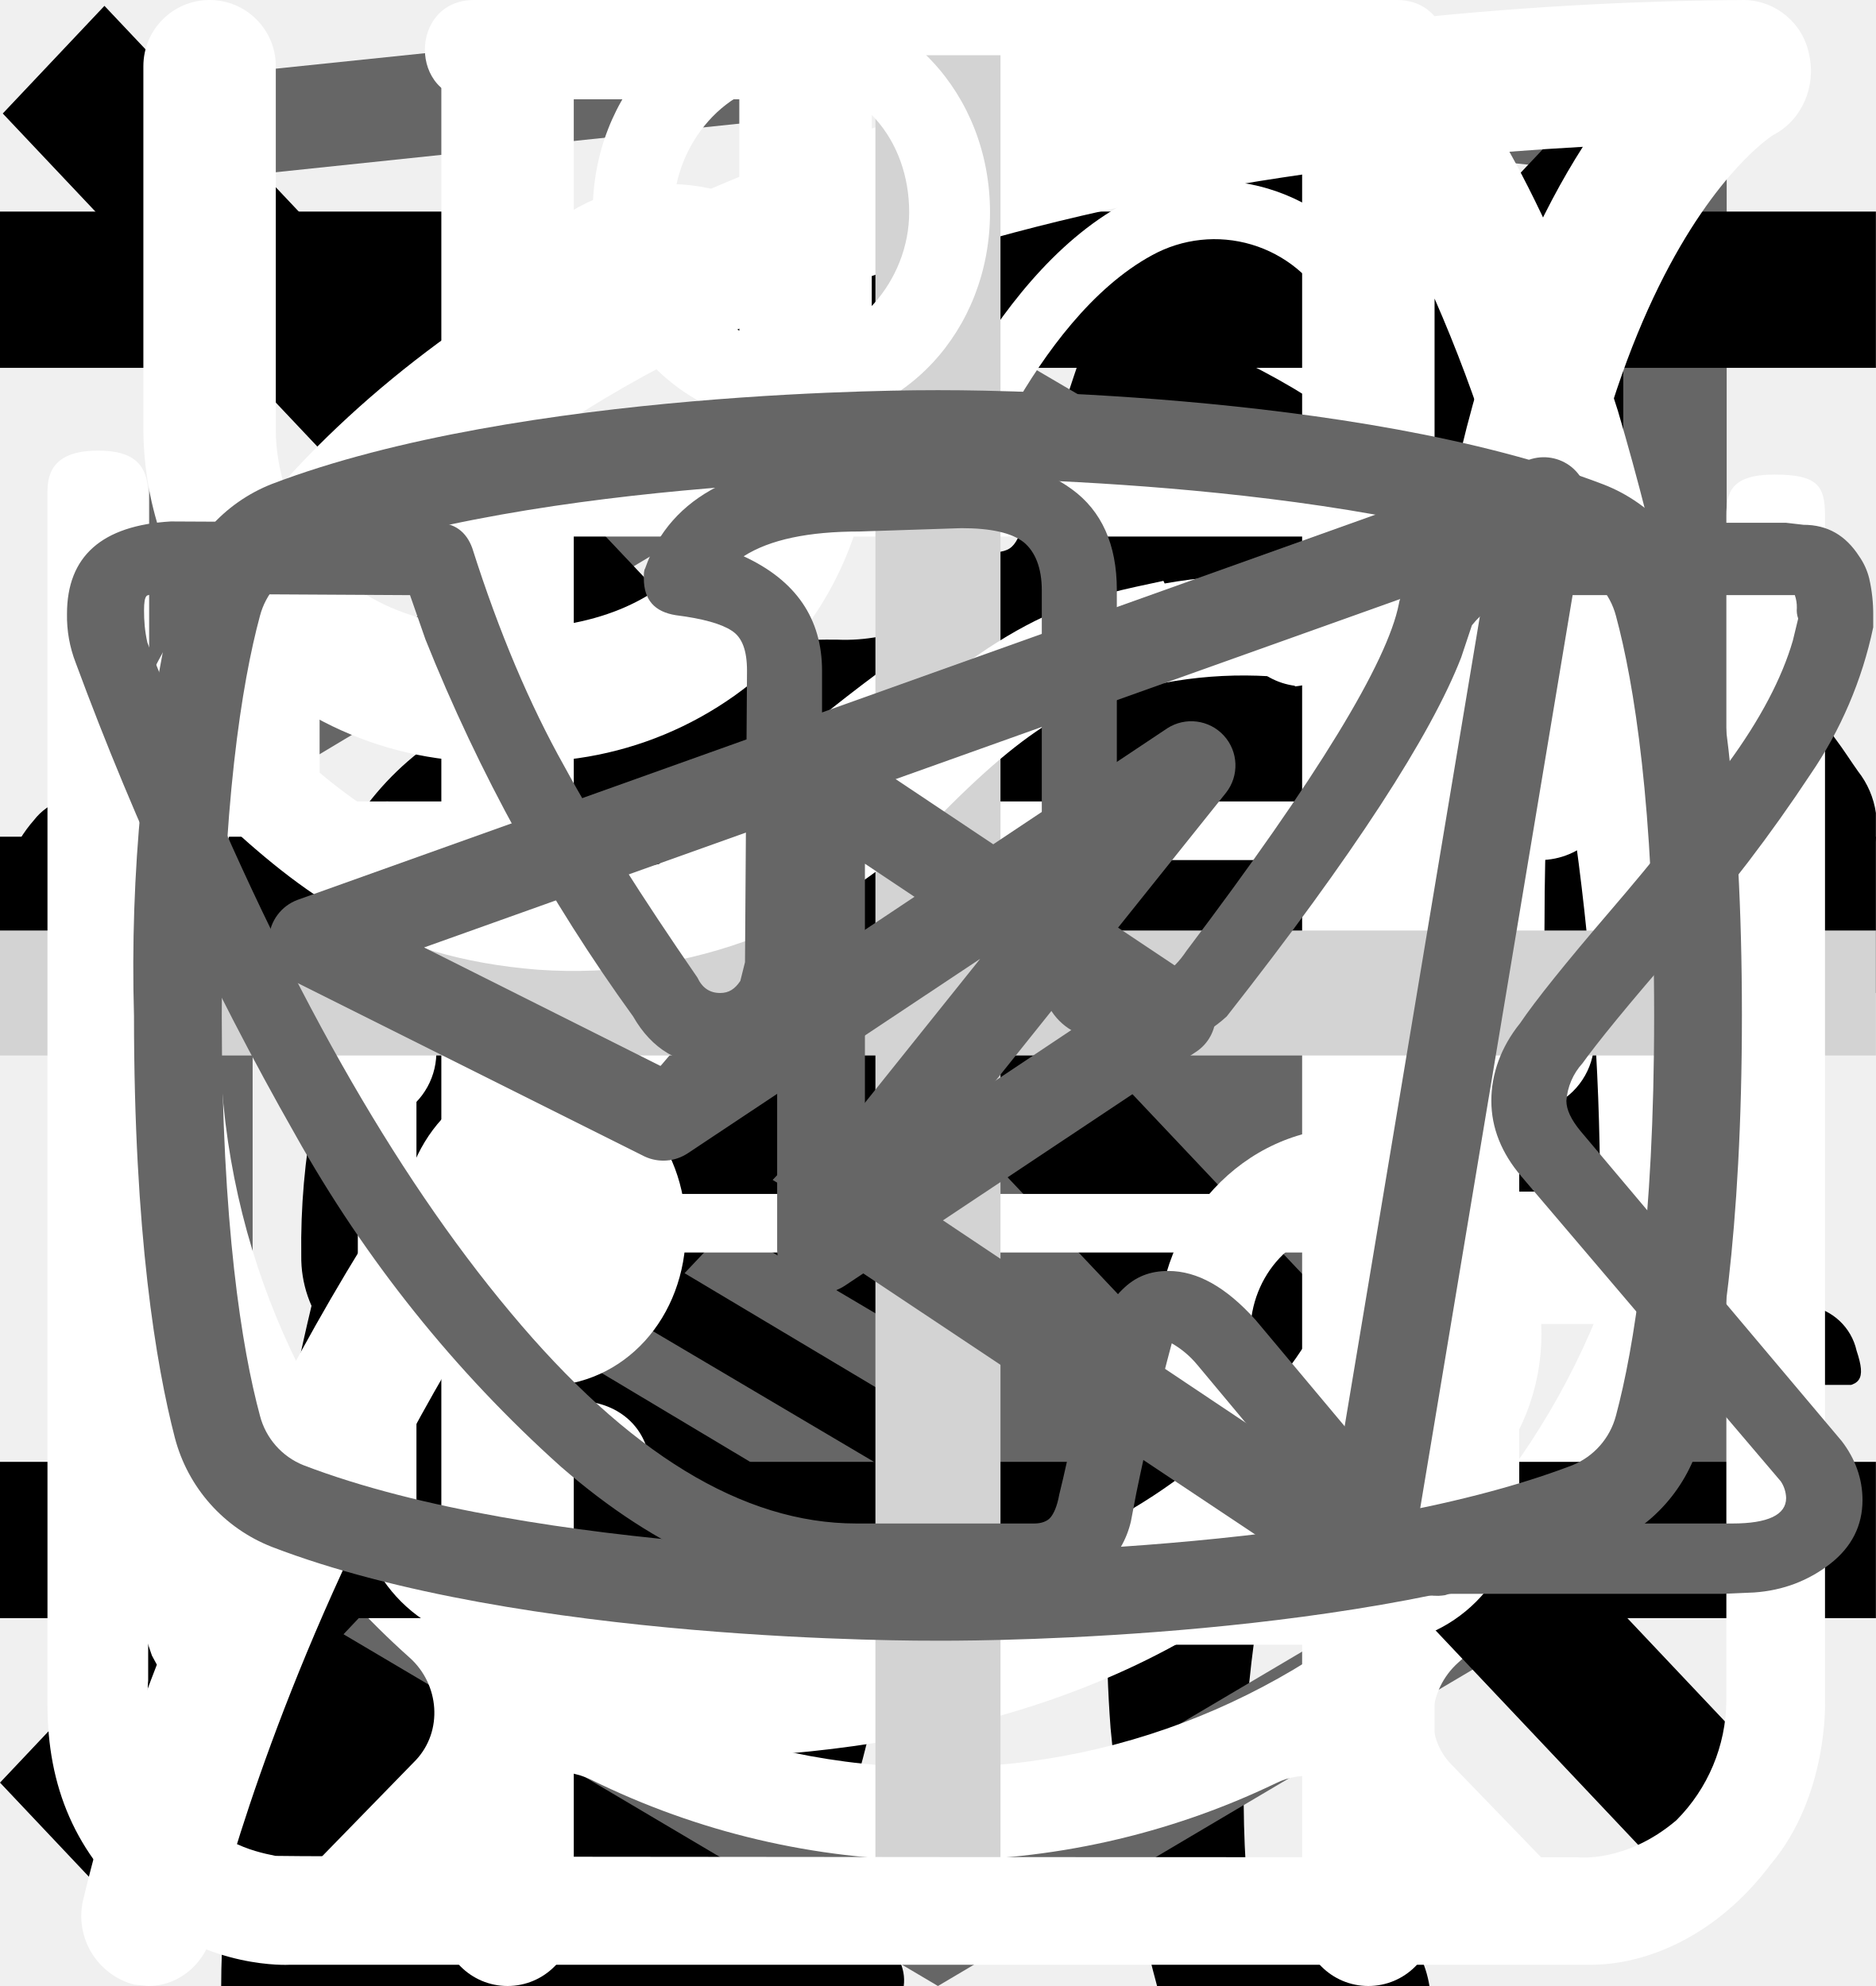
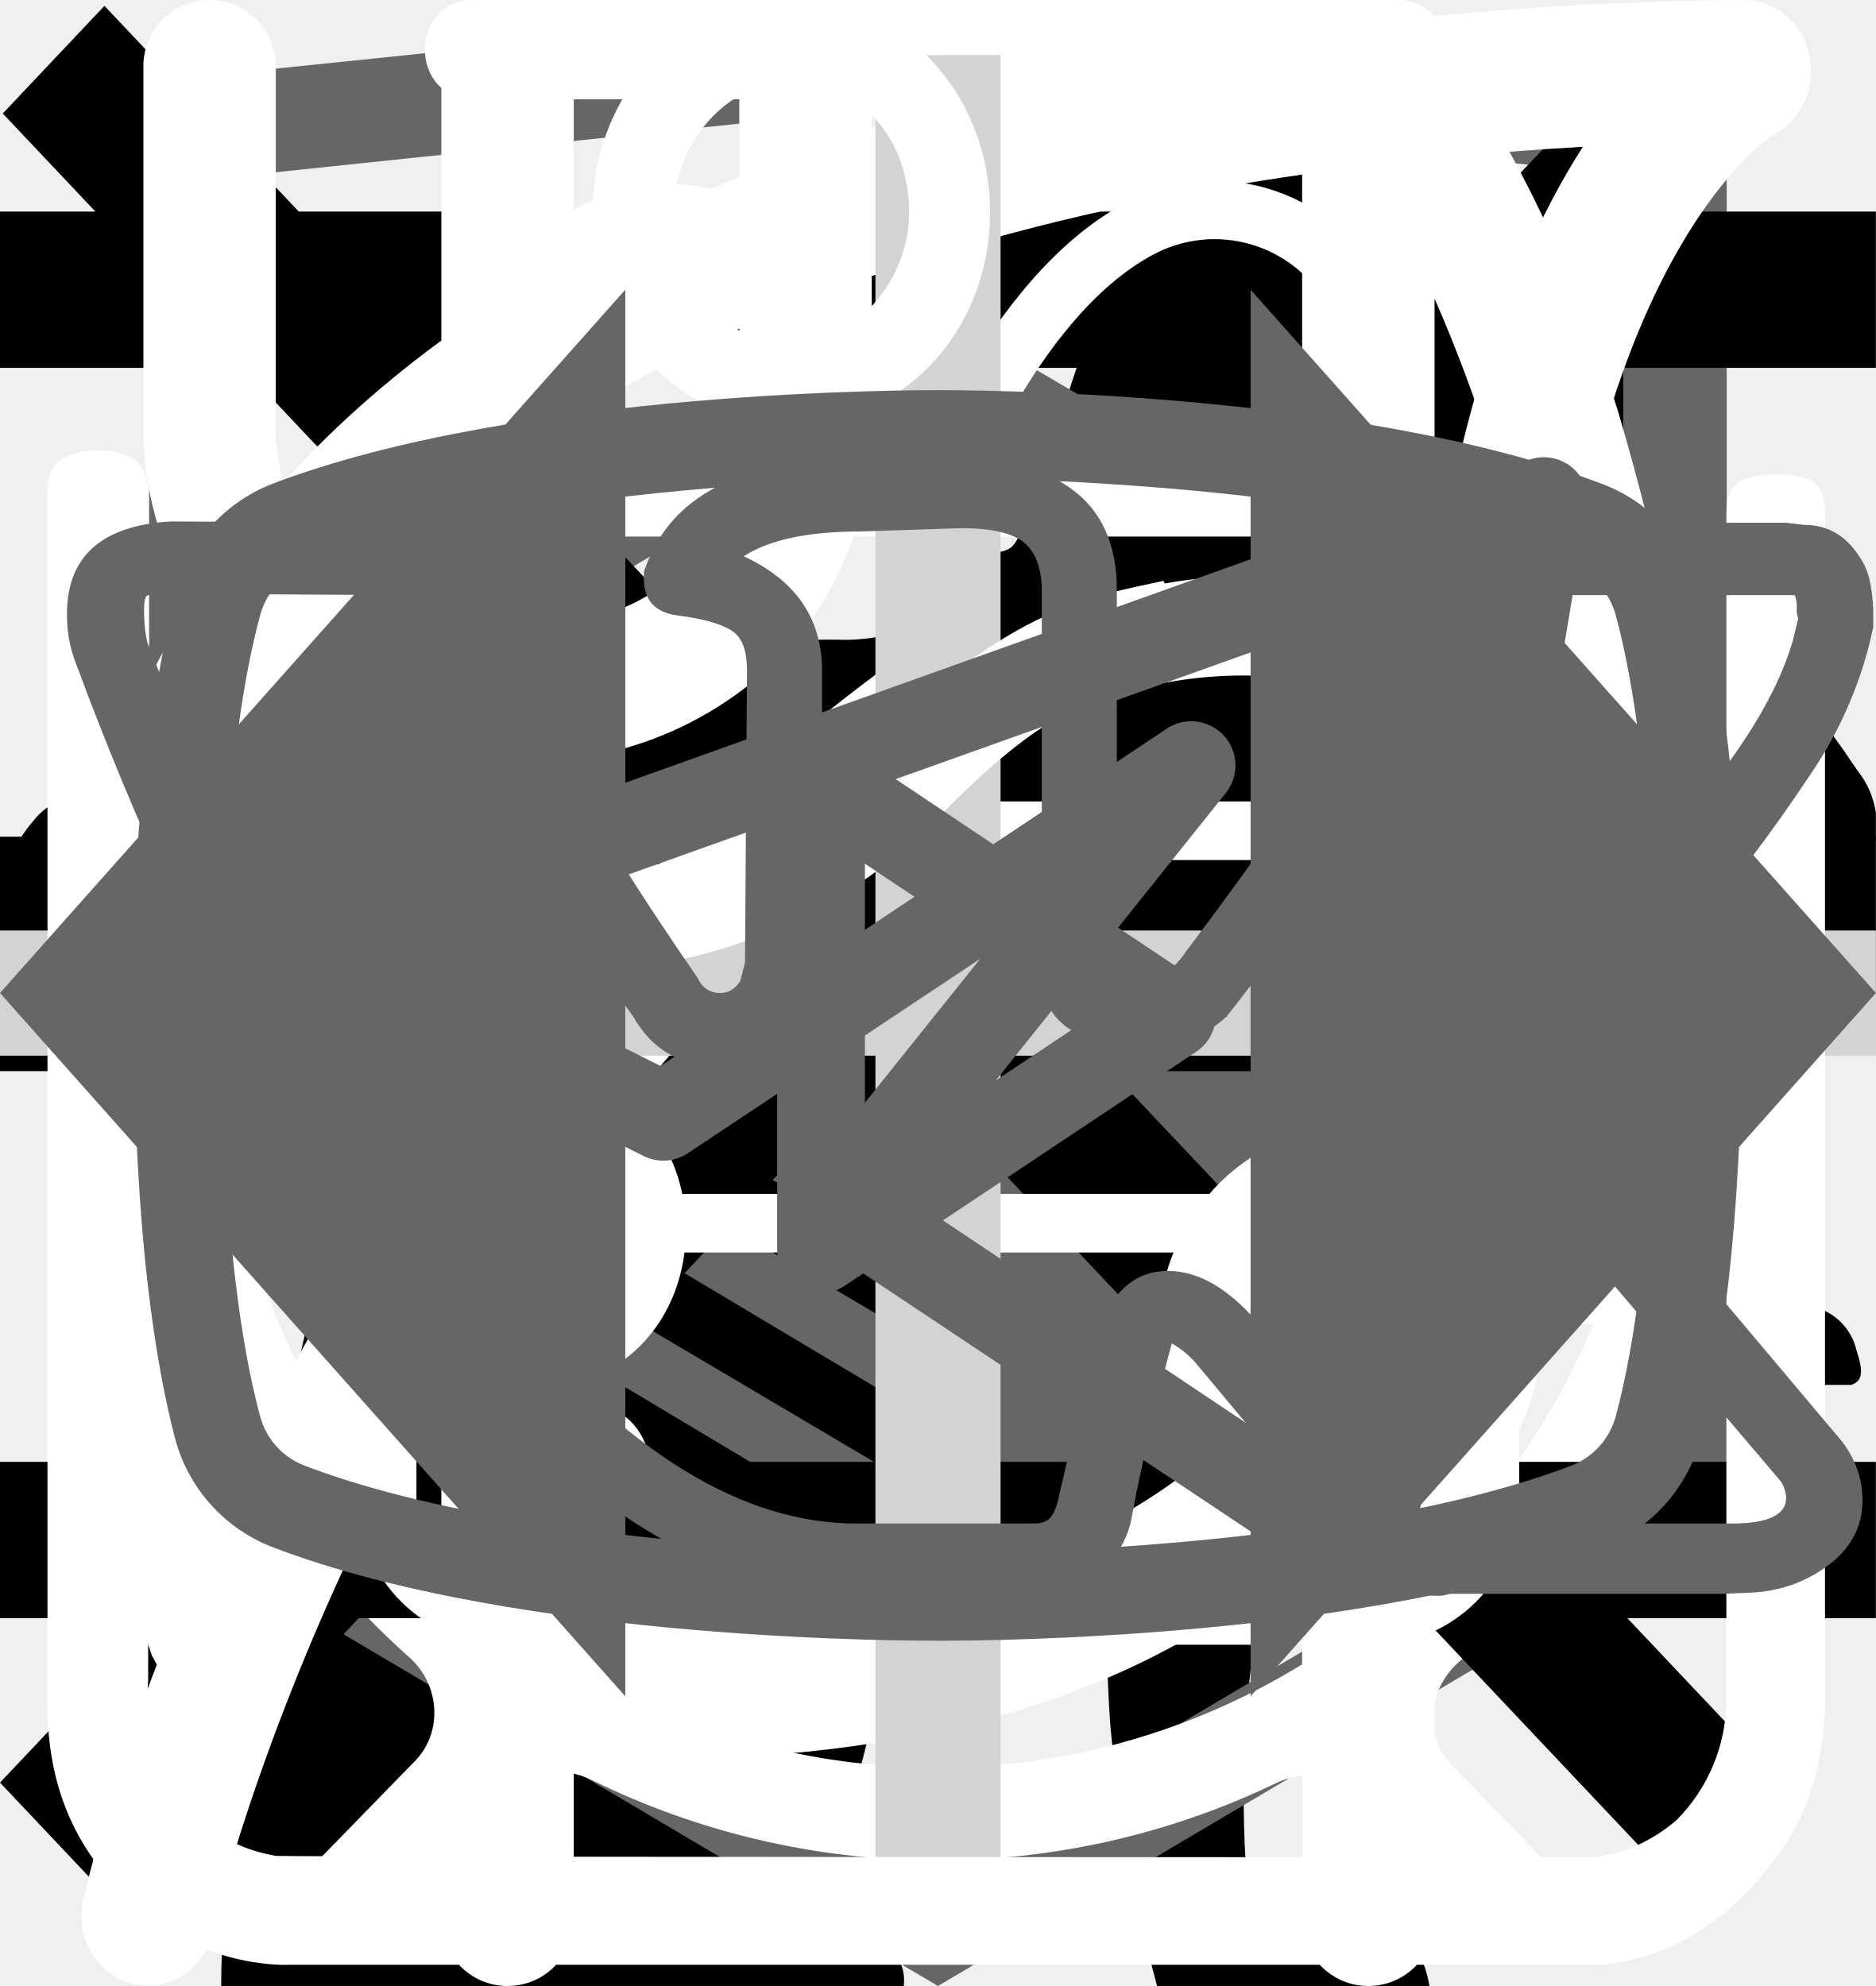
<svg xmlns="http://www.w3.org/2000/svg">
  <style>:root svg:not(:target){display:none}</style>
  <svg viewBox="0 0 268 112" fill="none" id="cat-pro">
    <g clip-path="url(#cat-pro_0)">
      <path d="M246.24 11.51a30.4 30.4 0 0 1 9-9.2c2-1.4 3.2-1.4 4.4 1.2 1.6 3.8 3 7.8 1.8 12a4.59 4.59 0 0 0 .8 4.2c1.2 1.6 2.2 3.2 3.2 4.6a12.54 12.54 0 0 1 1.8 12.4 10.86 10.86 0 0 0-.4 6.2c.4 1.98.4 4.02 0 6a7.5 7.5 0 0 1-5.4 6.4 10.42 10.42 0 0 0-6.4 4 2.09 2.09 0 0 1-1.8 1c-2.4.4-8.4-5-8.4-7.4v-1.2c.2-7.2-.2-7.8-6.8-10.8a8.78 8.78 0 0 1-3.6-2.4c-1.2-1.6-2.8-1.4-4.6-.8-1.8.6-2.8 1.8-2.6 3.8.6 4.85.8 9.73.6 14.6.01.56.15 1.1.4 1.6 6.2 9 8.6 19.6 11.6 29.8 2.4 7.8 6.8 12 14.8 12.6 1.28.1 2.55.3 3.8.6a8.32 8.32 0 0 1 6.8 6.4c1.4 4.2.6 5.2-3.6 5.2h-13a6.48 6.48 0 0 1-4.6-1.6 23.39 23.39 0 0 0-6.8-4 14.53 14.53 0 0 1-6.8-5.2 57.17 57.17 0 0 0-8-9c-5.6-5.8-11.6-11.4-16.8-17.4a22.77 22.77 0 0 1-6.4-15.2c0-1.8-.4-2.6-2.4-1.8-.6.38-1.3.6-2 .6-5.6 0-8.4 3.4-10.4 8.4-1.8 4.2-4.2 8.2-6.4 12.4a20.8 20.8 0 0 0-2 8.4c0 4.8 1.2 6.4 5.6 8 2.8 1 5.4 2 6.8 4.8 1.6 3.2 1.2 4-2.2 4.2h-13.6a3.76 3.76 0 0 1-3.8-2.2l-3.6-6a12.1 12.1 0 0 1-1.4-10.8c.86-3.47.93-7.1.2-10.6a16.84 16.84 0 0 1 3.4-14c1.2-1.4 1.2-2-.8-2.4a100.13 100.13 0 0 1-23.74-8.25.2.2 0 0 1-.06-.15c-6.4-2.4-7.6-2-9.4 4.6-1.6 5.6-3.2 11.2-4.4 17-1.4 6.4.2 12.4 2.2 18.4.8 2.4 3.2 2.2 5 2.8 4 1.2 7.4 2.8 9 7 1.4 3.2 1.2 3.6-2.2 3.6-3.4 0-6.8-.2-10.4 0-3.04.06-6-.93-8.4-2.8-9.6-6.4-12.4-16.2-13.2-26.8-.4-6.6-4-11.8-8.2-16.8-.8-1-1.6-1.4-2.8-.6a88.62 88.62 0 0 1-13.4 6 53.42 53.42 0 0 0-24.4 17.6 21.26 21.26 0 0 0-4.4 10.2c-.6 3.6.4 5.2 4 6.2s5.4 3 5.8 6.8c.2 1.6-.4 2.4-2 2.4h-16.2a3.3 3.3 0 0 1-2.6-1.6c-2.52-3.1-3.86-7-3.8-11-.1-6.9.5-13.8 1.8-20.6a12.6 12.6 0 0 1 6.8-9.6c11.8-5.6 18-16.2 23.6-27.2 1.2-2.2.2-2.6-1.8-2.4-5.6.78-10.9 2.98-15.4 6.4-5.9 4.3-11.45 9.05-16.6 14.2a33.34 33.34 0 0 1-20.6 9.8c-14.6.8-21.4-7.4-20.8-20.6.13-4.5 1.83-8.81 4.8-12.2a8.5 8.5 0 0 1 9-3c3 .8 3.8 2.4 2.6 5.4-.6 1.2-1.4 2.2-2 3.4a15 15 0 0 0-2 4c-2.2 6 .8 10.2 7 10.8 6.6.6 12-2.2 17-6.2a89.88 89.88 0 0 0 16-16.6 41.58 41.58 0 0 1 28.8-16.2c4.6-.6 8.6-2.6 13-3.8a83.01 83.01 0 0 1 25.4-3.6 26 26 0 0 0 11.6-2.2c9.8-4 20-4 30.2-2 8 1.6 16 3.6 23.8 5.6 4.64.87 9.41.73 14-.4a135.6 135.6 0 0 1 26.8-4c5.92-.28 11.83.88 17.2 3.4 4 1.8 4 1.8 3 5.6Z" fill="#000" />
    </g>
    <defs>
      <clipPath id="cat-pro_0">
        <path fill="#fff" d="M0 0h268v112h-268z" />
      </clipPath>
    </defs>
  </svg>
  <svg viewBox="0 0 140 194" fill="none" id="cat-slim">
    <g clip-path="url(#cat-slim_0)">
      <path d="M109.68 0h-.76a7 7 0 0 0-2.92 3.18c-1.13 2.16-2 4.45-2.58 6.82a3.26 3.26 0 0 1-2.96 2.68 14.68 14.68 0 0 0-10.46 7.56 54.62 54.62 0 0 0-3.7 8c-2.84 7.36-5.02 14.96-7.7 22.38-1.26 3.38-1.32 3.38-5.12 3.38-4.54 0-4.22-.7-4.28 4.3 0 1.58.48 2.38 2.16 2.3.52 0 1.3-.26 1.5.42.2.68-.48.98-.88 1.38a18 18 0 0 1-8.66 4.88c-3.8 1.02-7.68 1.82-11.38 3.06-9.5 3.18-18.28 7.62-25.12 15.14a56 56 0 0 0-9.48 15.68c-7.34 17.28-10.9 35.48-13.66 53.86a375.77 375.77 0 0 0-2.92 26c-.36 4.28-.76 8.62-.76 12.98h66.66a4.36 4.36 0 0 0-.46-2.56 10 10 0 0 0-7.66-6.14c-1.4-.32-1.56-.74-.7-1.84a20.7 20.7 0 0 0 3.18-6.2c3.26-9.62 4.52-19.66 6.1-29.6a60 60 0 0 1 6.88-21.66 43.2 43.2 0 0 1 11.18-12.74c1.66-1.26 1.72-1.26 2 .88.2 1.42.24 2.88.34 4.32.6 9.45.48 18.93-.36 28.36-.76 7.31-.86 14.67-.3 22 .8 8.5 2.31 16.93 4.54 25.18h26.6a10.82 10.82 0 0 0-8.48-8.88 18 18 0 0 0-7.52.4c-1.2.28-1.7 0-1.8-1.3a112.7 112.7 0 0 1 2-31.64c2.67-12 4.71-24.14 6.12-36.36a35.5 35.5 0 0 1 4.56-14c2.38-4.24 4.46-8.64 6.8-12.9a11.75 11.75 0 0 0 .84-10.38c-.54-1.42-1.06-2.86-1.72-4.22-2-3.9-4-7.76-5.84-11.7-.98-2-.76-2.24 1.42-2.3 3.26 0 3.26 0 3.32-3.28v-1.32c0-1.38-.52-2.14-2-2h-3.04c-1.38 0-1.78-.58-1.44-2a12.48 12.48 0 0 1 10.26-8.86 44 44 0 0 1 13.24.86 2 2 0 0 0 2.5-1.28c.8-2 1.68-4 2.58-6a2 2 0 0 0-.2-2.28c-6.4-8.12-13.34-15.7-22.8-20.56a2.98 2.98 0 0 1-1.76-2.24 39.16 39.16 0 0 0-2.54-8.32 7 7 0 0 0-2.82-3.44Z" fill="#000" />
    </g>
    <defs>
      <clipPath id="cat-slim_0">
        <path fill="#fff" d="M0 0h140v194h-140z" />
      </clipPath>
    </defs>
  </svg>
  <svg viewBox="0 0 27 34" fill="none" id="html-logo">
    <g clip-path="url(#html-logo_0)">
      <path d="m13.64.02-.14-.02-13.5 1.4v24.61l13.5 7.99 13.5-7.99v-24.6l-13.36-1.4Zm11.6 25-11.74 6.94-11.73-6.94v-10.1l11.68 6.93.02 1.25-8.02-4.75v1.23l8.04 4.8.02 1.3-8.05-4.76v1.22l8.04 4.81 8.12-4.83v-5.21l3.62-2.15v10.26Zm0-11.57-3.23 1.88-1.48.88-7.06-4.19-.01 1.23 6.04 3.57-.06.03-.13.07-.86.5-4.98-2.95-.01 1.22 3.93 2.33-.93.61-.02.01-2.97-1.74-.01 1.23 1.94 1.13-1.98 1.19-11.62-6.87 11.63-6.96 11.8 6.83Zm0-1.22-11.8-6.92-11.67 6.91v-9.23l11.73-1.23 11.73 1.23v9.24Z" fill="#666" />
    </g>
    <defs>
      <clipPath id="html-logo_0">
        <path fill="#fff" d="M0 0h27v34h-27z" />
      </clipPath>
    </defs>
  </svg>
  <svg viewBox="0 0 26 32" fill="none" id="icon-alarm">
    <path d="M5.53 0c-1.06 0-1.06 1.6 0 1.6h6.64v1.6c-6.8.44-12.17 6.27-12.17 13.38 0 4.04 1.74 7.68 4.49 10.13.48.43.54 1.18.1 1.65l-1.52 1.56c-.75.7.36 1.76 1.03 1l2-2.04c.34-.34.86-.42 1.3-.21a12.6 12.6 0 0 0 11.05.06c.42-.21.96-.13 1.3.21l1.93 1.99c.68.64 1.65-.32 1.04-1l-1.45-1.5c-.44-.45-.38-1.2.11-1.64a13.54 13.54 0 0 0 4.59-10.22c0-7.11-5.4-12.95-12.21-13.36v-1.62h6.63c1.06 0 1.06-1.59 0-1.59h-14.86Zm-4.1 16.57c0-6.57 5.17-11.89 11.55-11.89 6.37 0 11.54 5.32 11.54 11.9s-5.17 11.9-11.54 11.9c-6.37 0-11.55-5.32-11.55-11.9Zm10.75-8.14c0-1.1 1.65-1.1 1.65 0v8.69a.85.85 0 0 1-.85.85.8.8 0 0 1-.8-.8v-8.74Zm-4.97 2.63a1.16 1.16 0 0 0 0-2.31 1.16 1.16 0 0 0 0 2.3v.01Zm11.54 0a1.16 1.16 0 0 0 0-2.31 1.16 1.16 0 0 0 0 2.3v.01Zm-10.38 12.67c0 1.54-2.32 1.54-2.32 0s2.32-1.54 2.32 0Zm4.61 3.46a1.16 1.16 0 1 0 .22-2.3 1.16 1.16 0 0 0-.22 2.3Zm-8.08-10.45a1.16 1.16 0 1 1-2.3.23 1.16 1.16 0 0 1 2.3-.23Zm17.3 1.16a1.16 1.16 0 1 0 .23-2.3 1.16 1.16 0 0 0-.22 2.3Zm-2.3 5.84c0 1.53-2.31 1.53-2.31 0 0-1.55 2.31-1.55 2.31 0Z" fill="#fff" />
  </svg>
+   <svg viewBox="0 0 32 12" fill="none" id="icon-arrow-length">
+     <path stroke="#000" stroke-width="2" d="M0 6h26" />
+     <path d="m32 6-6.75 5.2v-10.4l6.75 5.2Z" fill="#000" />
+   </svg>
+   <svg viewBox="0 0 24 12" fill="none" id="icon-arrow">
+     <path stroke="#000" stroke-width="2" d="M0 6h18" />
+     <path d="m24 6-6.75 5.2v-10.4l6.75 5.2Z" fill="#000" />
+   </svg>
  <svg viewBox="0 0 24 24" fill="none" id="icon-burger">
    <path stroke="#000" stroke-width="2" d="M0 3h24m-24 8h24m-24 8h24" />
  </svg>
  <svg viewBox="0 0 19 20" fill="none" id="icon-cross">
    <path transform="matrix(.68659 -.72705 .68659 .72705 1.03 19.09)" stroke="#000" stroke-width="1.5" d="M0-.75h24.76" />
    <path transform="matrix(.68659 .72705 -.68659 .72705 .028 1.09)" stroke="#000" stroke-width="1.5" d="M0-.75h24.76" />
  </svg>
  <svg viewBox="0 0 25 30" fill="none" id="icon-cutlery">
    <path fill-rule="evenodd" clip-rule="evenodd" d="M18.62.08a1 1 0 0 1 1.09.21c.9.91 2.1 2.88 3.06 5.92a42.6 42.6 0 0 1 1.73 12.79 1 1 0 0 1-1 1h-3.5v9a1 1 0 1 1-2 0v-28a1 1 0 0 1 .62-.92Zm1.38 17.92h2.5a39.62 39.62 0 0 0-1.64-11.19 22.4 22.4 0 0 0-.86-2.3v13.49Zm-14-18a1 1 0 0 1 1 1v28a1 1 0 1 1-2 0v-28a1 1 0 0 1 1-1Z" fill="#fff" />
    <path fill-rule="evenodd" clip-rule="evenodd" d="M1.5 0a1 1 0 0 1 1 1v5.5c0 .56.2 1.32.7 1.92.48.56 1.31 1.08 2.8 1.08a1 1 0 1 1 0 2 5.41 5.41 0 0 1-4.33-1.8 5.07 5.07 0 0 1-1.17-3.2v-5.5a1 1 0 0 1 1-1Z" fill="#fff" />
    <path fill-rule="evenodd" clip-rule="evenodd" d="M10.5 0a1 1 0 0 0-1 1v5.5c0 .56-.2 1.32-.7 1.92-.48.56-1.31 1.08-2.8 1.08a1 1 0 0 0 0 2 5.4 5.4 0 0 0 4.33-1.8 5.07 5.07 0 0 0 1.17-3.2v-5.5a1 1 0 0 0-1-1Z" fill="#fff" />
  </svg>
  <svg viewBox="0 0 80 83" fill="none" id="icon-gift">
    <path d="M65.66 35.83h-51.27a3.27 3.27 0 0 1-3.26-3.26v-9.78c0-1.8 1.46-3.26 3.26-3.26h51.27c1.8 0 3.26 1.47 3.26 3.26v9.78c0 1.8-1.46 3.26-3.26 3.26Zm-51.27-13.8a.77.77 0 0 0-.76.76v9.78c0 .42.34.76.76.76h51.27c.42 0 .76-.34.76-.76v-9.78a.77.77 0 0 0-.76-.76h-51.27Z" fill="#fff" />
    <path d="M58.5 69.3h-36.96a6.29 6.29 0 0 1-6.28-6.27v-28.45a1.25 1.25 0 0 1 2.5 0v28.45c0 2.08 1.7 3.78 3.78 3.78h36.97c2.08 0 3.78-1.7 3.78-3.78v-28.45a1.25 1.25 0 0 1 2.5 0v28.45a6.29 6.29 0 0 1-6.28 6.28Z" fill="#fff" />
    <path d="M40.02 69.3c-.69 0-1.25-.55-1.25-1.24v-33.48a1.25 1.25 0 0 1 2.5 0v33.48c0 .69-.56 1.25-1.25 1.25Zm-15.6-47.27a8.08 8.08 0 0 1 7.69-14.2c5.96 3.23 9.18 12.24 9.31 12.62l-2.36.83c-.03-.08-3.03-8.48-8.14-11.25a5.58 5.58 0 0 0-5.3 9.8l-1.2 2.2Z" fill="#fff" />
    <path d="m55.62 22.03-1.19-2.2a5.54 5.54 0 0 0 2.25-7.55 5.53 5.53 0 0 0-7.55-2.25c-5.1 2.77-8.12 11.17-8.15 11.25l-2.36-.83c.14-.38 3.36-9.39 9.32-12.62a8.02 8.02 0 0 1 6.14-.64c2.07.62 3.77 2 4.8 3.9a8.01 8.01 0 0 1 .64 6.14 8.03 8.03 0 0 1-3.9 4.8Zm7.92 30.54h-47.03a1.25 1.25 0 0 1 0-2.5h47.03a1.25 1.25 0 0 1 0 2.5Z" fill="#fff" />
  </svg>
  <svg viewBox="0 0 25 28" fill="none" id="icon-leaf">
    <path d="M24.78.77a.95.95 0 0 0-.92-.77c-4.94.03-16.95.92-21.8 8.38-2.51 3.88-2.73 8.91-.64 14.96l.07.13a25.93 25.93 0 0 0-1.04 3.32 1 1 0 0 0 .72 1.19l.2.02c.43 0 .82-.32.91-.79.02-.1 2.4-10.37 10.85-16.38.44-.3.55-.93.26-1.38a.9.9 0 0 0-1.3-.28c-4.78 3.4-7.73 8-9.47 11.65-1.24-4.57-.91-8.37.99-11.3 3.74-5.76 12.62-7.15 17.98-7.45-1.15 1.8-2.41 5.1-2.41 10.93 0 3.12-.83 5.52-2.47 7.14-2.62 2.6-6.88 2.83-10 2.58-.5-.04-.96.38-1 .93a.98.98 0 0 0 .87 1.07c.62.05 1.28.08 1.98.08 3.17 0 6.87-.66 9.43-3.2 2.03-2 3.06-4.9 3.06-8.6 0-9.1 3.22-11.1 3.23-11.1.4-.21.6-.68.5-1.13Z" fill="#fff" />
  </svg>
+   <svg viewBox="0 0 60 60" fill="none" id="icon-plus-tablet">
+     <path stroke="#D3D3D3" stroke-width="2" d="M31 0v60m29-29h-60" />
+   </svg>
  <svg viewBox="0 0 30 30" fill="none" id="icon-plus">
    <path stroke="#D3D3D3" stroke-width="2" d="M15 0v30m15-15h-30" />
  </svg>
  <svg viewBox="0 0 26 29" fill="none" id="icon-powder">
    <path d="M10.86 0c-1.63 0-2.9 1.37-2.9 3.1s1.27 3.1 2.9 3.1 2.9-1.37 2.9-3.1-1.27-3.1-2.9-3.1Zm0 1.19c1 0 1.72.84 1.72 1.91 0 1-.79 1.91-1.72 1.91-1 0-1.72-.84-1.72-1.91 0-1 .78-1.91 1.72-1.91Zm-10.86 23.7c0 1.19.4 2.19 1.36 3 1 .87 2.17.8 2.17.8h19c.78 0 1.82-.39 2.63-1.47.84-1 .79-2.37.79-2.37v-17.32c0-.44-.11-.6-.74-.6-.64 0-.7.27-.7.6v17.31a2.5 2.5 0 0 1-.73 1.74c-.74.63-1.45.54-1.45.54s-18.1 0-19-.02c-.35-.07-.91-.2-1.46-.92-.5-.72-.4-1.64-.4-1.64v-17.32c0-.46-.24-.64-.73-.64s-.74.18-.74.59v17.72Zm16.3-16.41c-1.1.24-2.18.38-4.26 2.37-2.08 2-3.62 1.91-5.16 1.82-1.54-.09-3.17-1.55-3.44-1.91-.34-.36-.9-.12-1.09.12-.15.23-.15.64.11 1 1.27 1.18 2.45 2.1 4.7 2.28a7.45 7.45 0 0 0 5.9-2.28c1.44-1.46 2.16-1.73 3.25-1.91a6.27 6.27 0 0 1 5.07 1.27c1 1.1 1.26.79 1.54.48.54-.72-.23-1.28-1.09-1.92a7.19 7.19 0 0 0-5.52-1.28l-.02-.04Zm-9.06 7.2c-1.18 0-2.08 1-2.08 2.28 0 1.28.9 2.28 2.08 2.28 1.18 0 2.08-1 2.08-2.28 0-1.28-.9-2.28-2.08-2.28Zm11.77.79c-1.54 0-2.8 1.36-2.8 3 0 1.65 1.26 3.01 2.8 3.01 1.54 0 2.8-1.36 2.8-3 0-1.65-1.26-3.01-2.8-3.01Zm0 1.45c.8 0 1.44.7 1.44 1.55 0 .87-.65 1.55-1.44 1.55-.8 0-1.45-.7-1.45-1.55 0-.86.65-1.55 1.45-1.55Z" fill="#fff" />
  </svg>
  <svg viewBox="0 0 28 22" fill="none" id="icon-telegram">
    <path fill-rule="evenodd" clip-rule="evenodd" d="M23.46 3.15c.18.15.27.38.23.61l-2.63 15.76a.66.66 0 0 1-1.01.44l-7.88-5.25a.66.66 0 0 1-.15-.96l2.61-3.26-4.36 2.9a.66.66 0 0 1-.65.05l-5.26-2.63a.66.66 0 0 1 .08-1.2l18.38-6.57a.66.66 0 0 1 .64.11Zm-17.13 7.17 3.53 1.77 7.56-5.04a.66.66 0 0 1 .88.96l-4.8 6 6.43 4.3 2.28-13.66-15.88 5.67Z" fill="#666" />
  </svg>
  <svg viewBox="0 0 28 22" fill="none" id="icon-vkontakte">
    <path d="M1 5.34c0-.86.52-1.32 1.55-1.38l3.97.02c.26 0 .44.13.53.38.4 1.26.86 2.34 1.37 3.25.5.92 1.17 1.97 1.99 3.16.07.15.18.23.34.23.13 0 .22-.06.3-.18l.07-.28.03-4.35c0-.3-.07-.5-.23-.6-.15-.1-.43-.18-.83-.23-.32-.05-.48-.23-.48-.55 0-.07 0-.12.02-.15.38-1.09 1.44-1.63 3.2-1.63l1.5-.03c.67 0 1.23.16 1.67.48.44.32.67.82.67 1.5v5.72c.12.08.24.12.34.12.27 0 .5-.15.7-.45 1.95-2.58 3-4.31 3.17-5.18a.3.3 0 0 1 .05-.13c.12-.25.33-.47.61-.65.29-.19.53-.31.75-.38a.55.55 0 0 1 .24-.05h4.13l.26.03c.36 0 .63.16.83.47.07.1.12.21.15.33a2.4 2.4 0 0 1 .06.55v.18a6.11 6.11 0 0 1-.94 2.2 23.4 23.4 0 0 1-1.93 2.53c-.79.9-1.27 1.5-1.47 1.78a.93.93 0 0 0-.24.56c0 .13.07.28.21.45l3.9 4.63c.2.26.31.56.31.88 0 .38-.16.7-.48.95-.32.25-.7.4-1.14.43l-.46.02h-4.04c-.02 0-.06 0-.11.02a.86.86 0 0 1-.1.01c-.4 0-.76-.16-1.1-.48-.12-.13-.96-1.12-2.5-2.97a1.39 1.39 0 0 0-.38-.32 38.47 38.47 0 0 0-.53 2.24l-.08.42a1.4 1.4 0 0 1-1.12 1.06l-.37.02h-2.61c-1.48 0-2.95-.63-4.41-1.9a19.3 19.3 0 0 1-3.96-4.95 47.51 47.51 0 0 1-3.28-7.05 1.92 1.92 0 0 1-.13-.73Zm16.01 6.51c-.37 0-.7-.1-1.01-.29a.9.9 0 0 1-.45-.79v-5.78c0-.34-.1-.58-.27-.72-.18-.14-.49-.21-.93-.21l-1.52.05c-.76 0-1.34.12-1.73.37.78.36 1.17.93 1.17 1.71v4.43a1.5 1.5 0 0 1-.53 1.04 1.6 1.6 0 0 1-1.07.42c-.53 0-.94-.24-1.22-.73a26.16 26.16 0 0 1-3.1-5.63l-.23-.66-3.55-.02c-.23 0-.36.01-.38.03-.03.03-.04.1-.04.22 0 .15.01.3.05.48l.56 1.4c1.49 3.64 3.11 6.51 4.86 8.6 1.75 2.1 3.47 3.15 5.16 3.15h2.66c.1 0 .19-.03.24-.09.05-.06.1-.17.13-.34l.06-.25.5-2.21c.15-.3.27-.5.38-.6.2-.2.42-.28.69-.28.43 0 .86.24 1.3.73l2.27 2.71c.14.22.3.33.45.33h4.4c.53 0 .8-.13.8-.38a.47.47 0 0 0-.08-.25l-3.87-4.55c-.3-.35-.45-.73-.45-1.13 0-.4.14-.8.43-1.16.23-.34.68-.9 1.34-1.67.67-.78 1.25-1.51 1.75-2.19.5-.68.82-1.3.98-1.85l.08-.33a.37.37 0 0 1-.02-.16.54.54 0 0 0-.03-.19h-4.18c-.27.1-.48.25-.64.45l-.16.48c-.45 1.16-1.6 2.94-3.5 5.36-.36.33-.8.5-1.3.5Z" fill="#666" />
  </svg>
  <svg viewBox="0 0 28 22" fill="none" id="icon-youtube">
    <path d="m17.85 10.8-5.24-3.5a.65.65 0 0 0-1.01.55v6.98a.65.65 0 0 0 1.01.54l5.24-3.49a.65.65 0 0 0 0-1.09Zm-4.94 2.8v-4.53l3.4 2.27-3.4 2.27Zm12.48-8.56a2.4 2.4 0 0 0-1.45-1.63c-3.72-1.43-9.69-1.41-9.94-1.41s-6.22-.02-9.94 1.4a2.4 2.4 0 0 0-1.45 1.64 25.32 25.32 0 0 0-.61 6.3c0 3.26.33 5.22.61 6.3a2.4 2.4 0 0 0 1.45 1.63c3.72 1.43 9.69 1.4 9.94 1.4h.08c.75 0 6.31-.04 9.86-1.4a2.4 2.4 0 0 0 1.45-1.64c.28-1.07.61-3.03.61-6.3 0-3.25-.33-5.22-.61-6.29Zm-1.27 12.27a1.1 1.1 0 0 1-.65.74c-3.5 1.34-9.4 1.32-9.47 1.32-.07 0-5.98.02-9.47-1.32a1.09 1.09 0 0 1-.65-.74c-.27-1-.57-2.85-.57-5.97 0-3.12.3-4.97.57-5.97a1.1 1.1 0 0 1 .65-.74c3.5-1.34 9.4-1.32 9.47-1.32.07 0 5.98-.02 9.47 1.32a1.1 1.1 0 0 1 .65.74c.27 1 .57 2.85.57 5.97 0 3.12-.3 4.96-.57 5.97Z" fill="#666" />
  </svg>
+   <svg viewBox="0 0 24 18" fill="none" id="slider-arrow">
+     <path d="m8 0-8 9 8 9v-18Zm16 9-8-9v18l8-9Z" fill="#666" />
+   </svg>
</svg>
